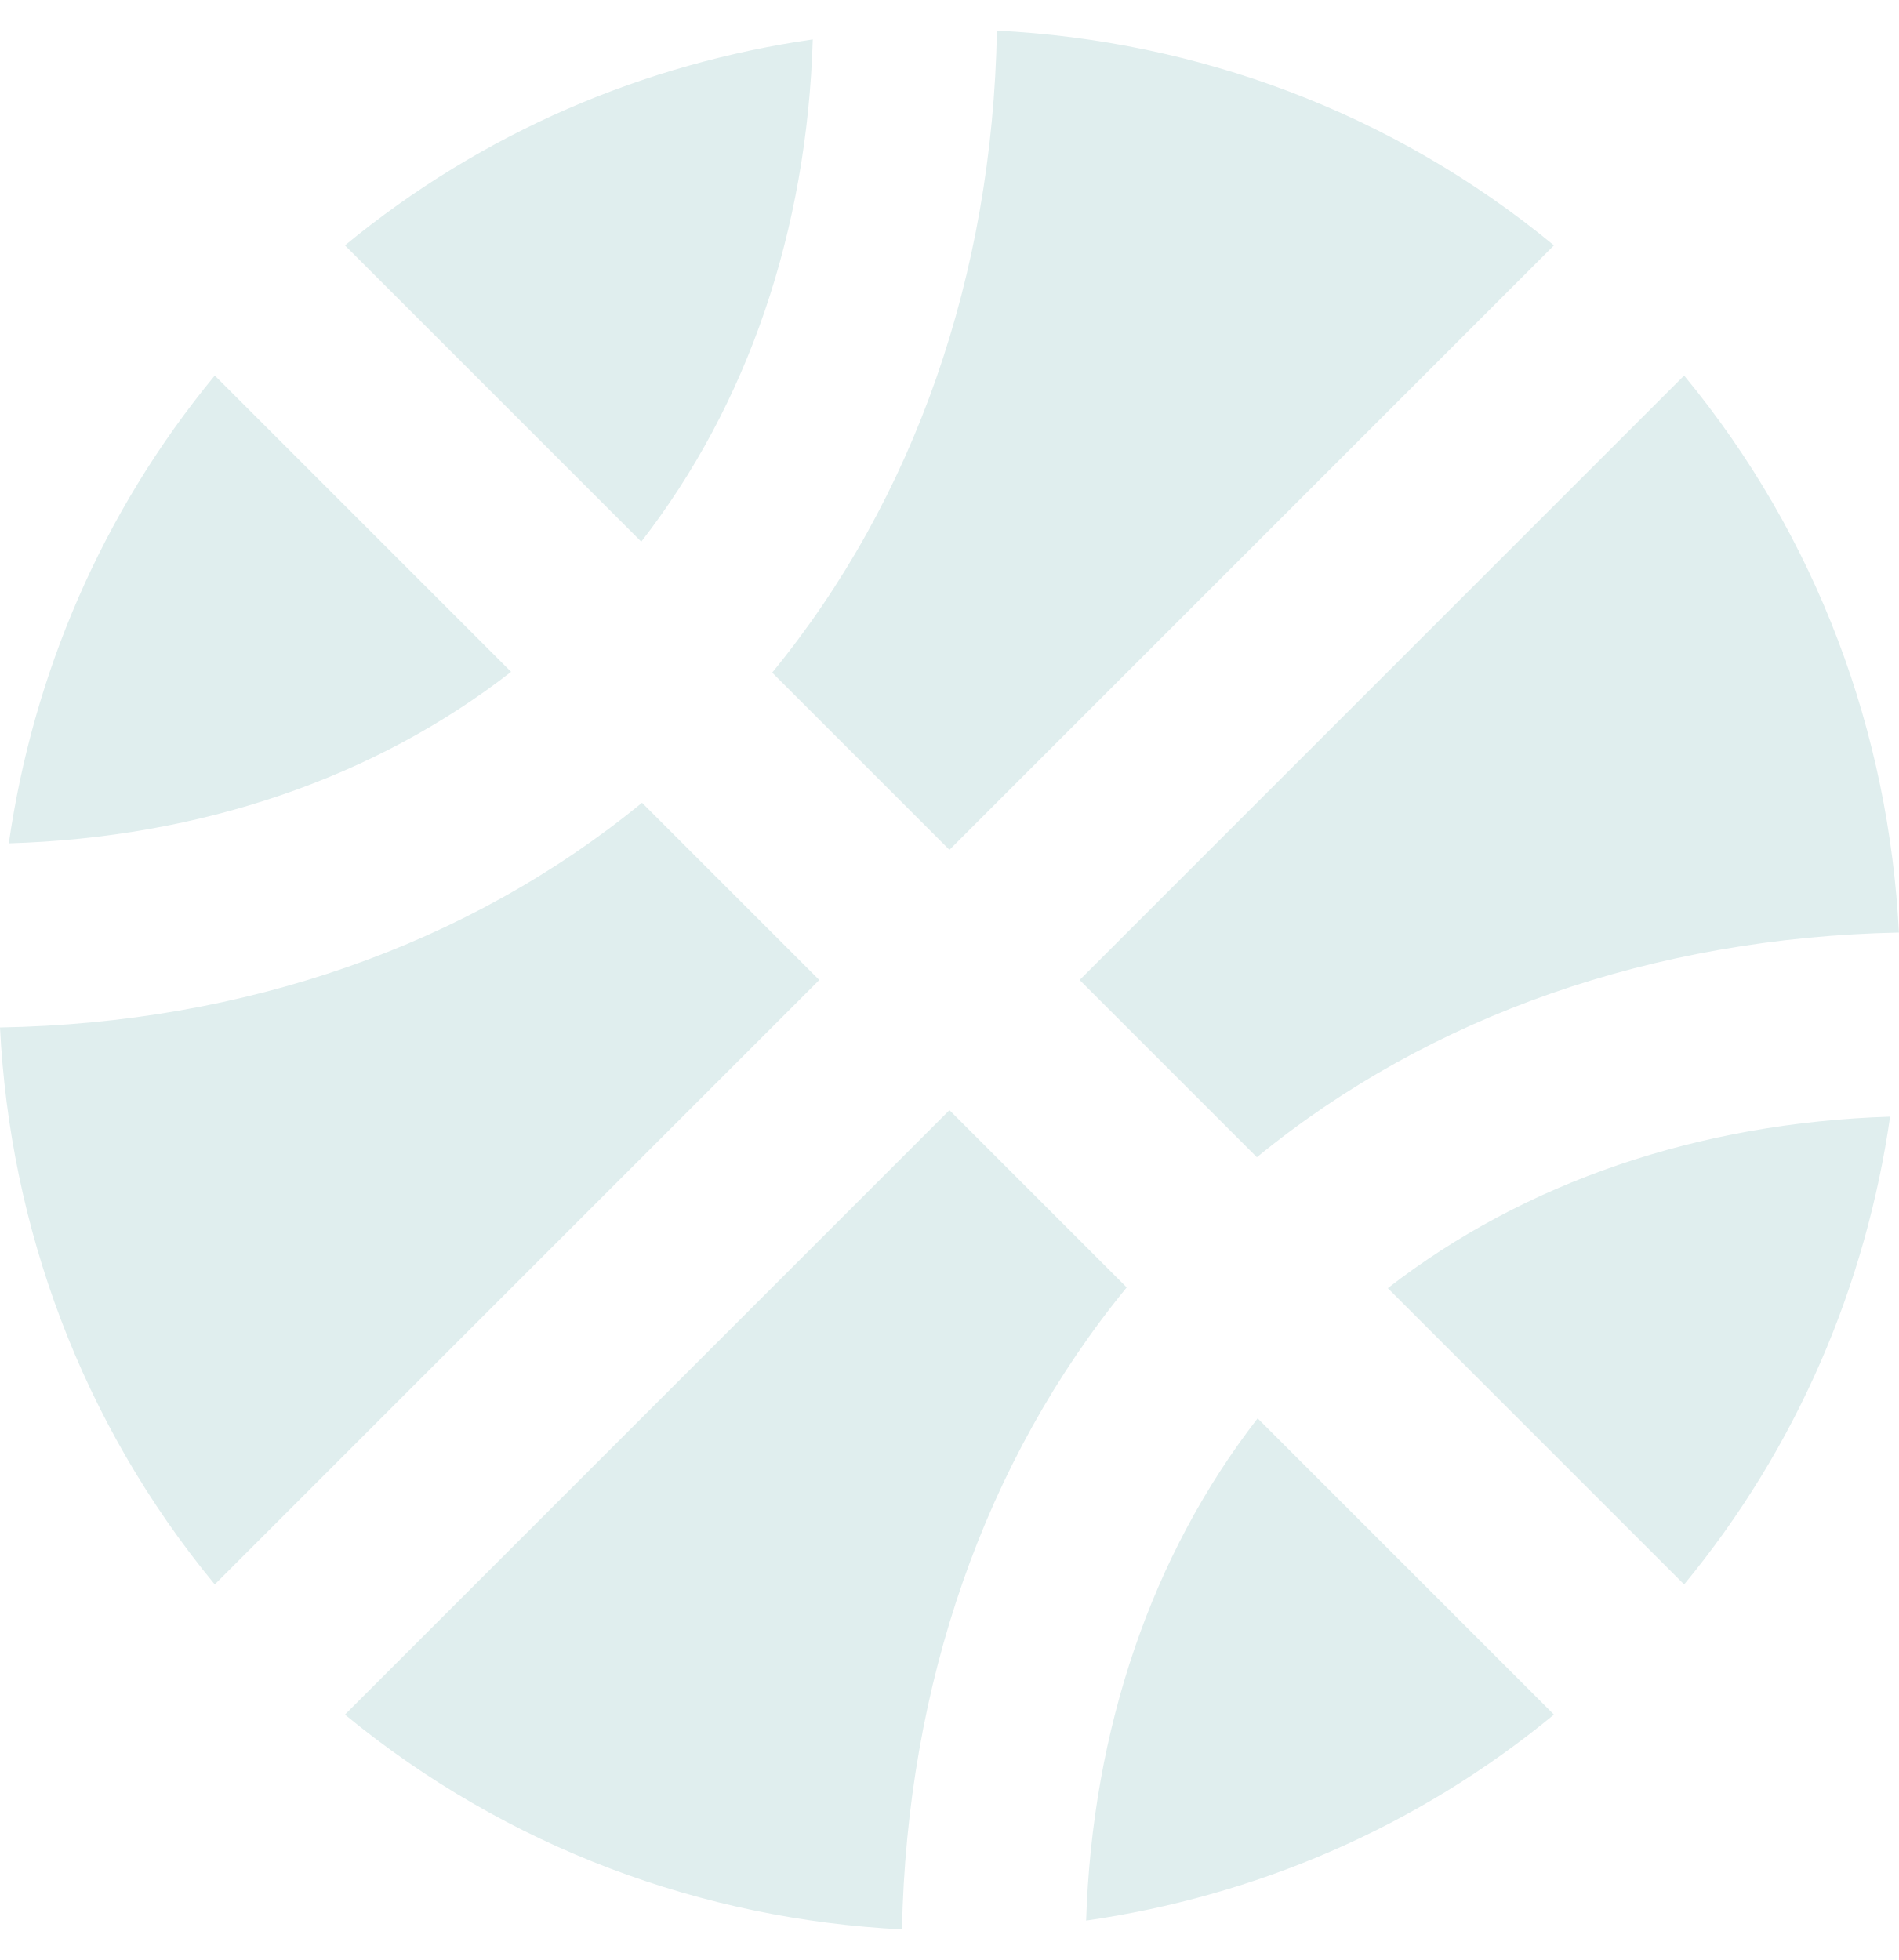
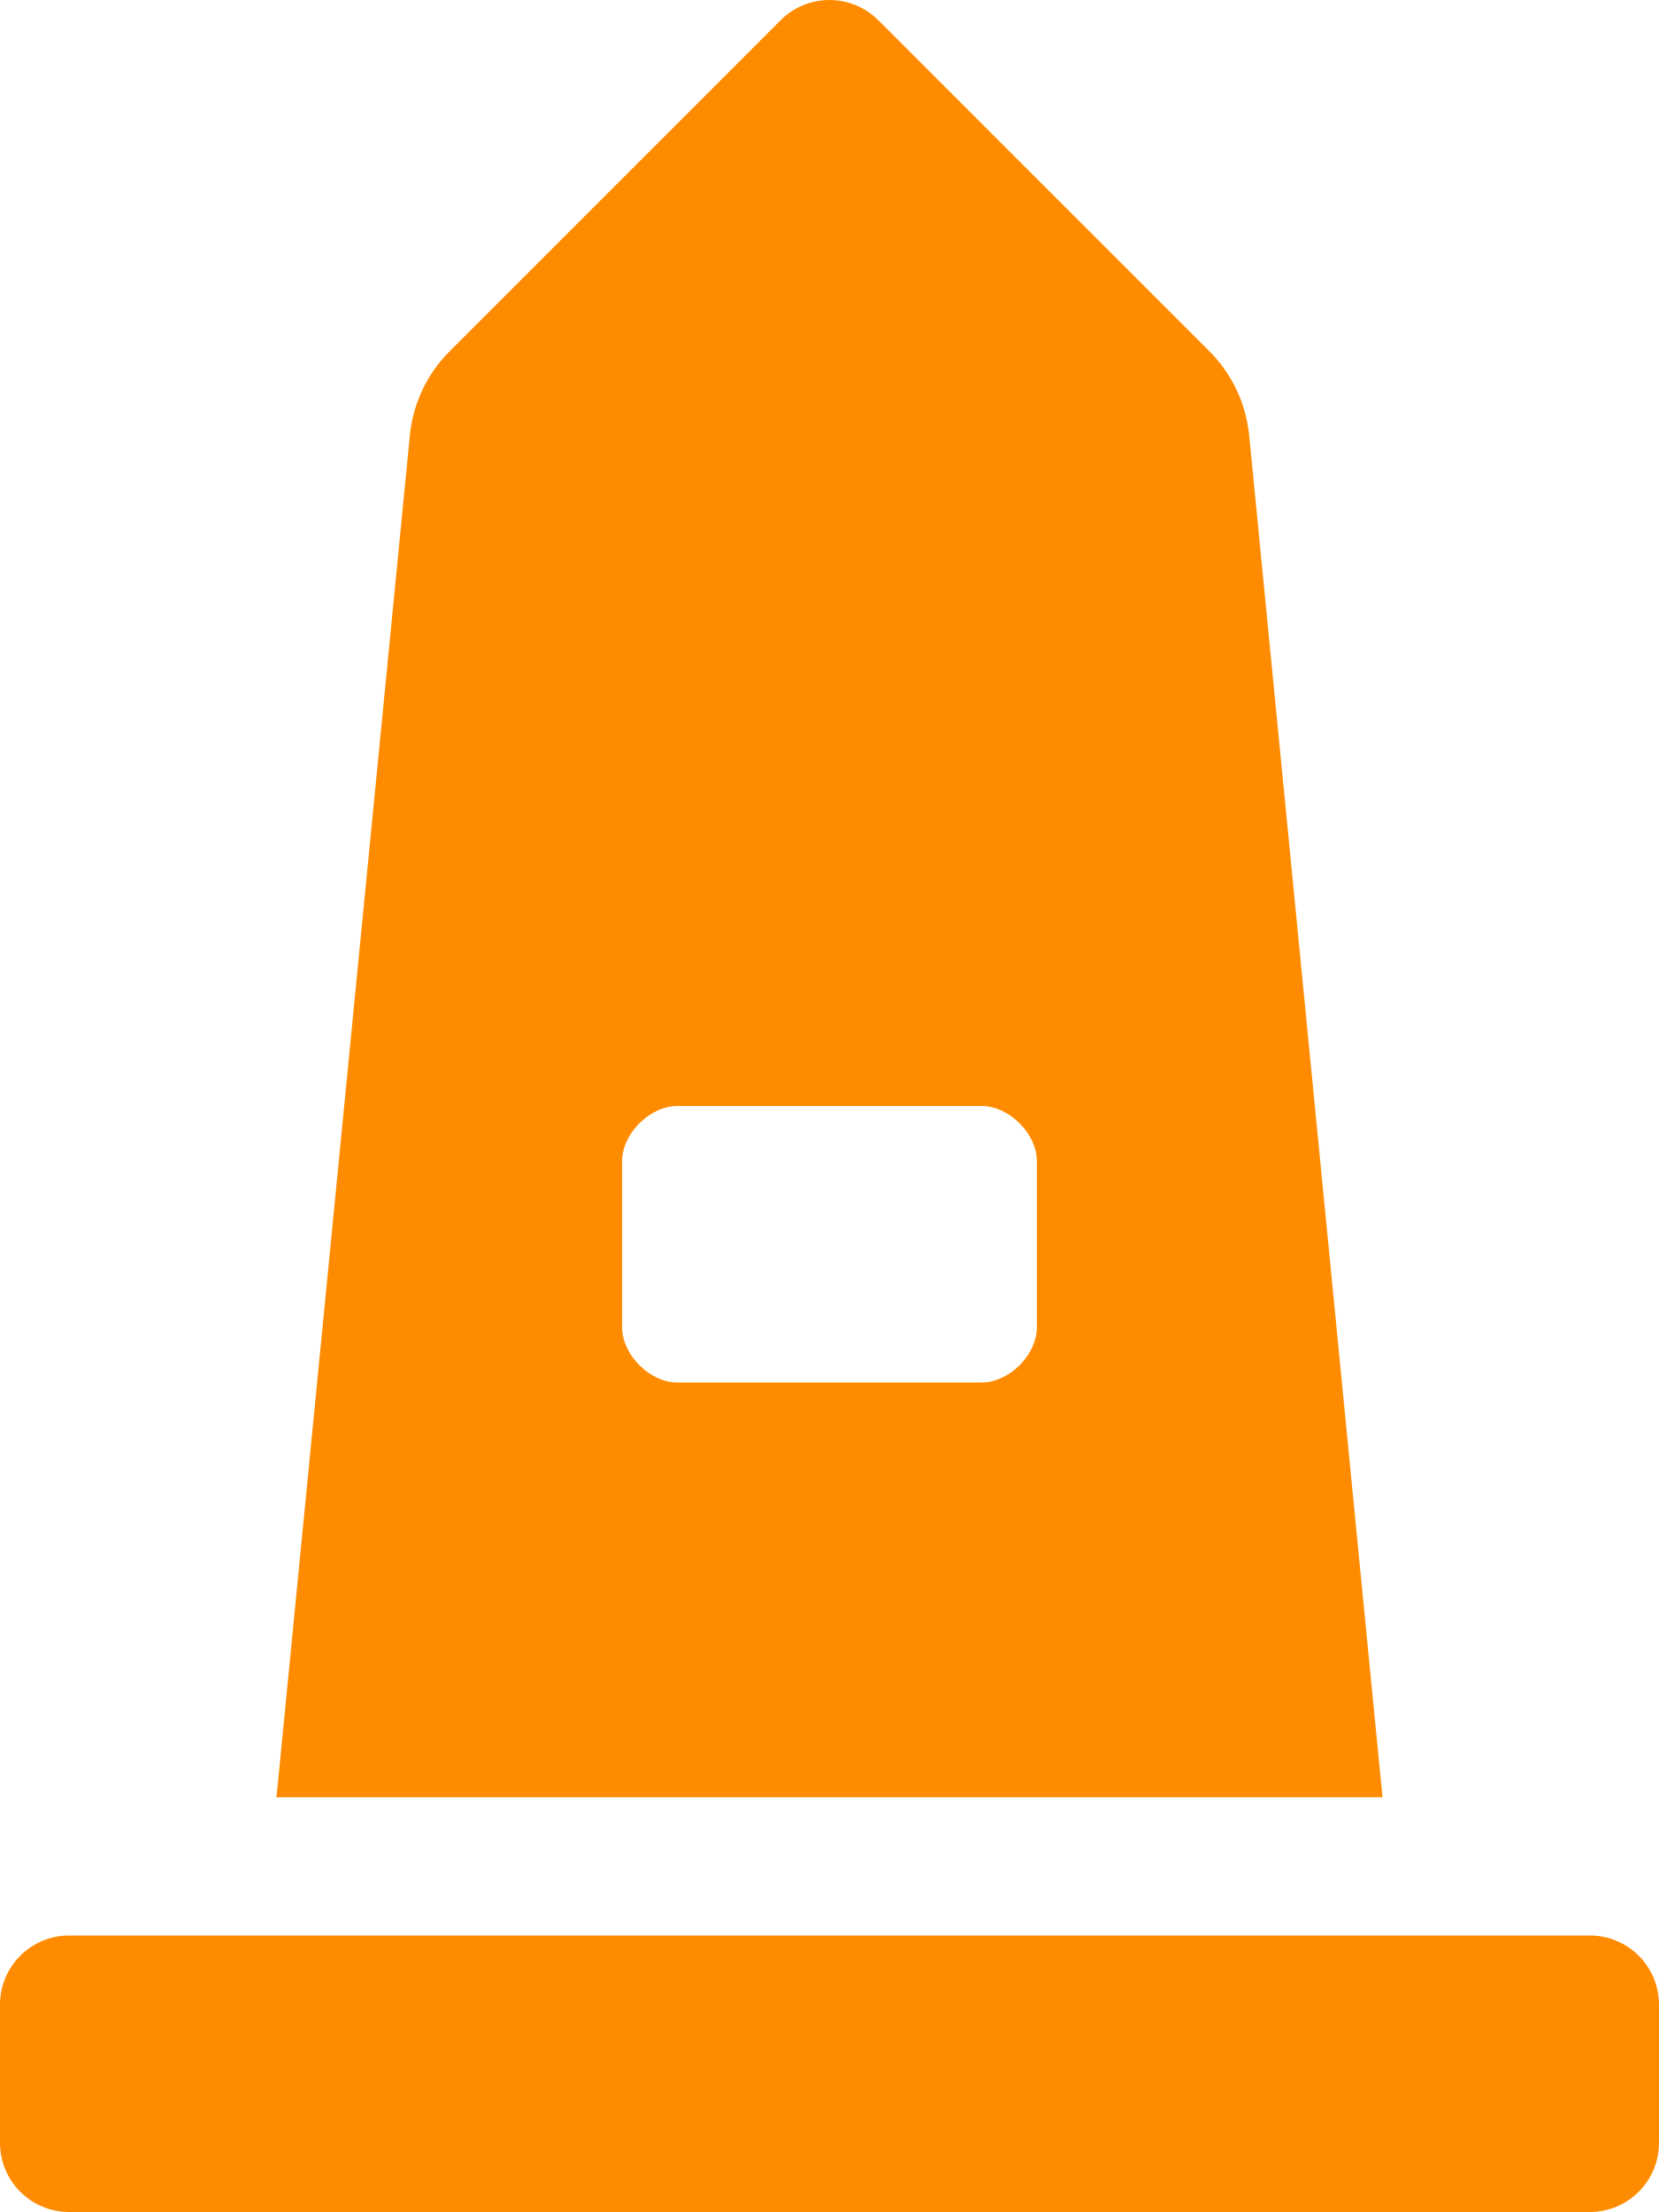
- <svg xmlns="http://www.w3.org/2000/svg" style="fill:#e0eeee;" viewBox="0 0 496 512">
-   <path d="M212.3 10.3c-43.8 6.3-86.2 24.1-122.2 53.8l77.4 77.4c27.8-35.8 43.3-81.2 44.8-131.2zM248 222L405.9 64.1c-42.4-35-93.6-53.5-145.5-56.1-1.2 63.9-21.5 122.3-58.7 167.7L248 222zM56.1 98.1c-29.7 36-47.5 78.4-53.8 122.2 50-1.5 95.5-17 131.2-44.8L56.1 98.1zm272.2 204.2c45.3-37.1 103.7-57.4 167.7-58.7-2.6-51.9-21.1-103.1-56.1-145.5L282 256l46.3 46.3zM248 290L90.1 447.9c42.4 34.9 93.6 53.5 145.5 56.1 1.3-64 21.6-122.4 58.7-167.7L248 290zm191.9 123.9c29.7-36 47.5-78.4 53.8-122.2-50.1 1.6-95.5 17.1-131.2 44.8l77.4 77.4zM167.7 209.7C122.3 246.9 63.9 267.3 0 268.4c2.6 51.9 21.1 103.1 56.1 145.5L214 256l-46.3-46.3zm116 292c43.8-6.3 86.2-24.1 122.2-53.8l-77.4-77.4c-27.7 35.7-43.2 81.2-44.8 131.2z" />
+ <svg xmlns="http://www.w3.org/2000/svg" style="fill:#ff8c00;" viewBox="0 0 384 512">
+   <path d="M368 448H16c-8.84 0-16 7.16-16 16v32c0 8.84 7.16 16 16 16h352c8.84 0 16-7.16 16-16v-32c0-8.84-7.16-16-16-16zm-78.86-347.26a31.97 31.97 0 0 0-9.21-19.44L203.31 4.69c-6.25-6.25-16.38-6.25-22.63 0l-76.6 76.61a31.97 31.97 0 0 0-9.21 19.44L64 416h256l-30.86-315.26zM240 307.2c0 6.4-6.4 12.8-12.8 12.8h-70.4c-6.4 0-12.8-6.4-12.8-12.8v-38.4c0-6.4 6.4-12.8 12.8-12.8h70.4c6.4 0 12.8 6.4 12.8 12.8v38.4z" />
</svg>
